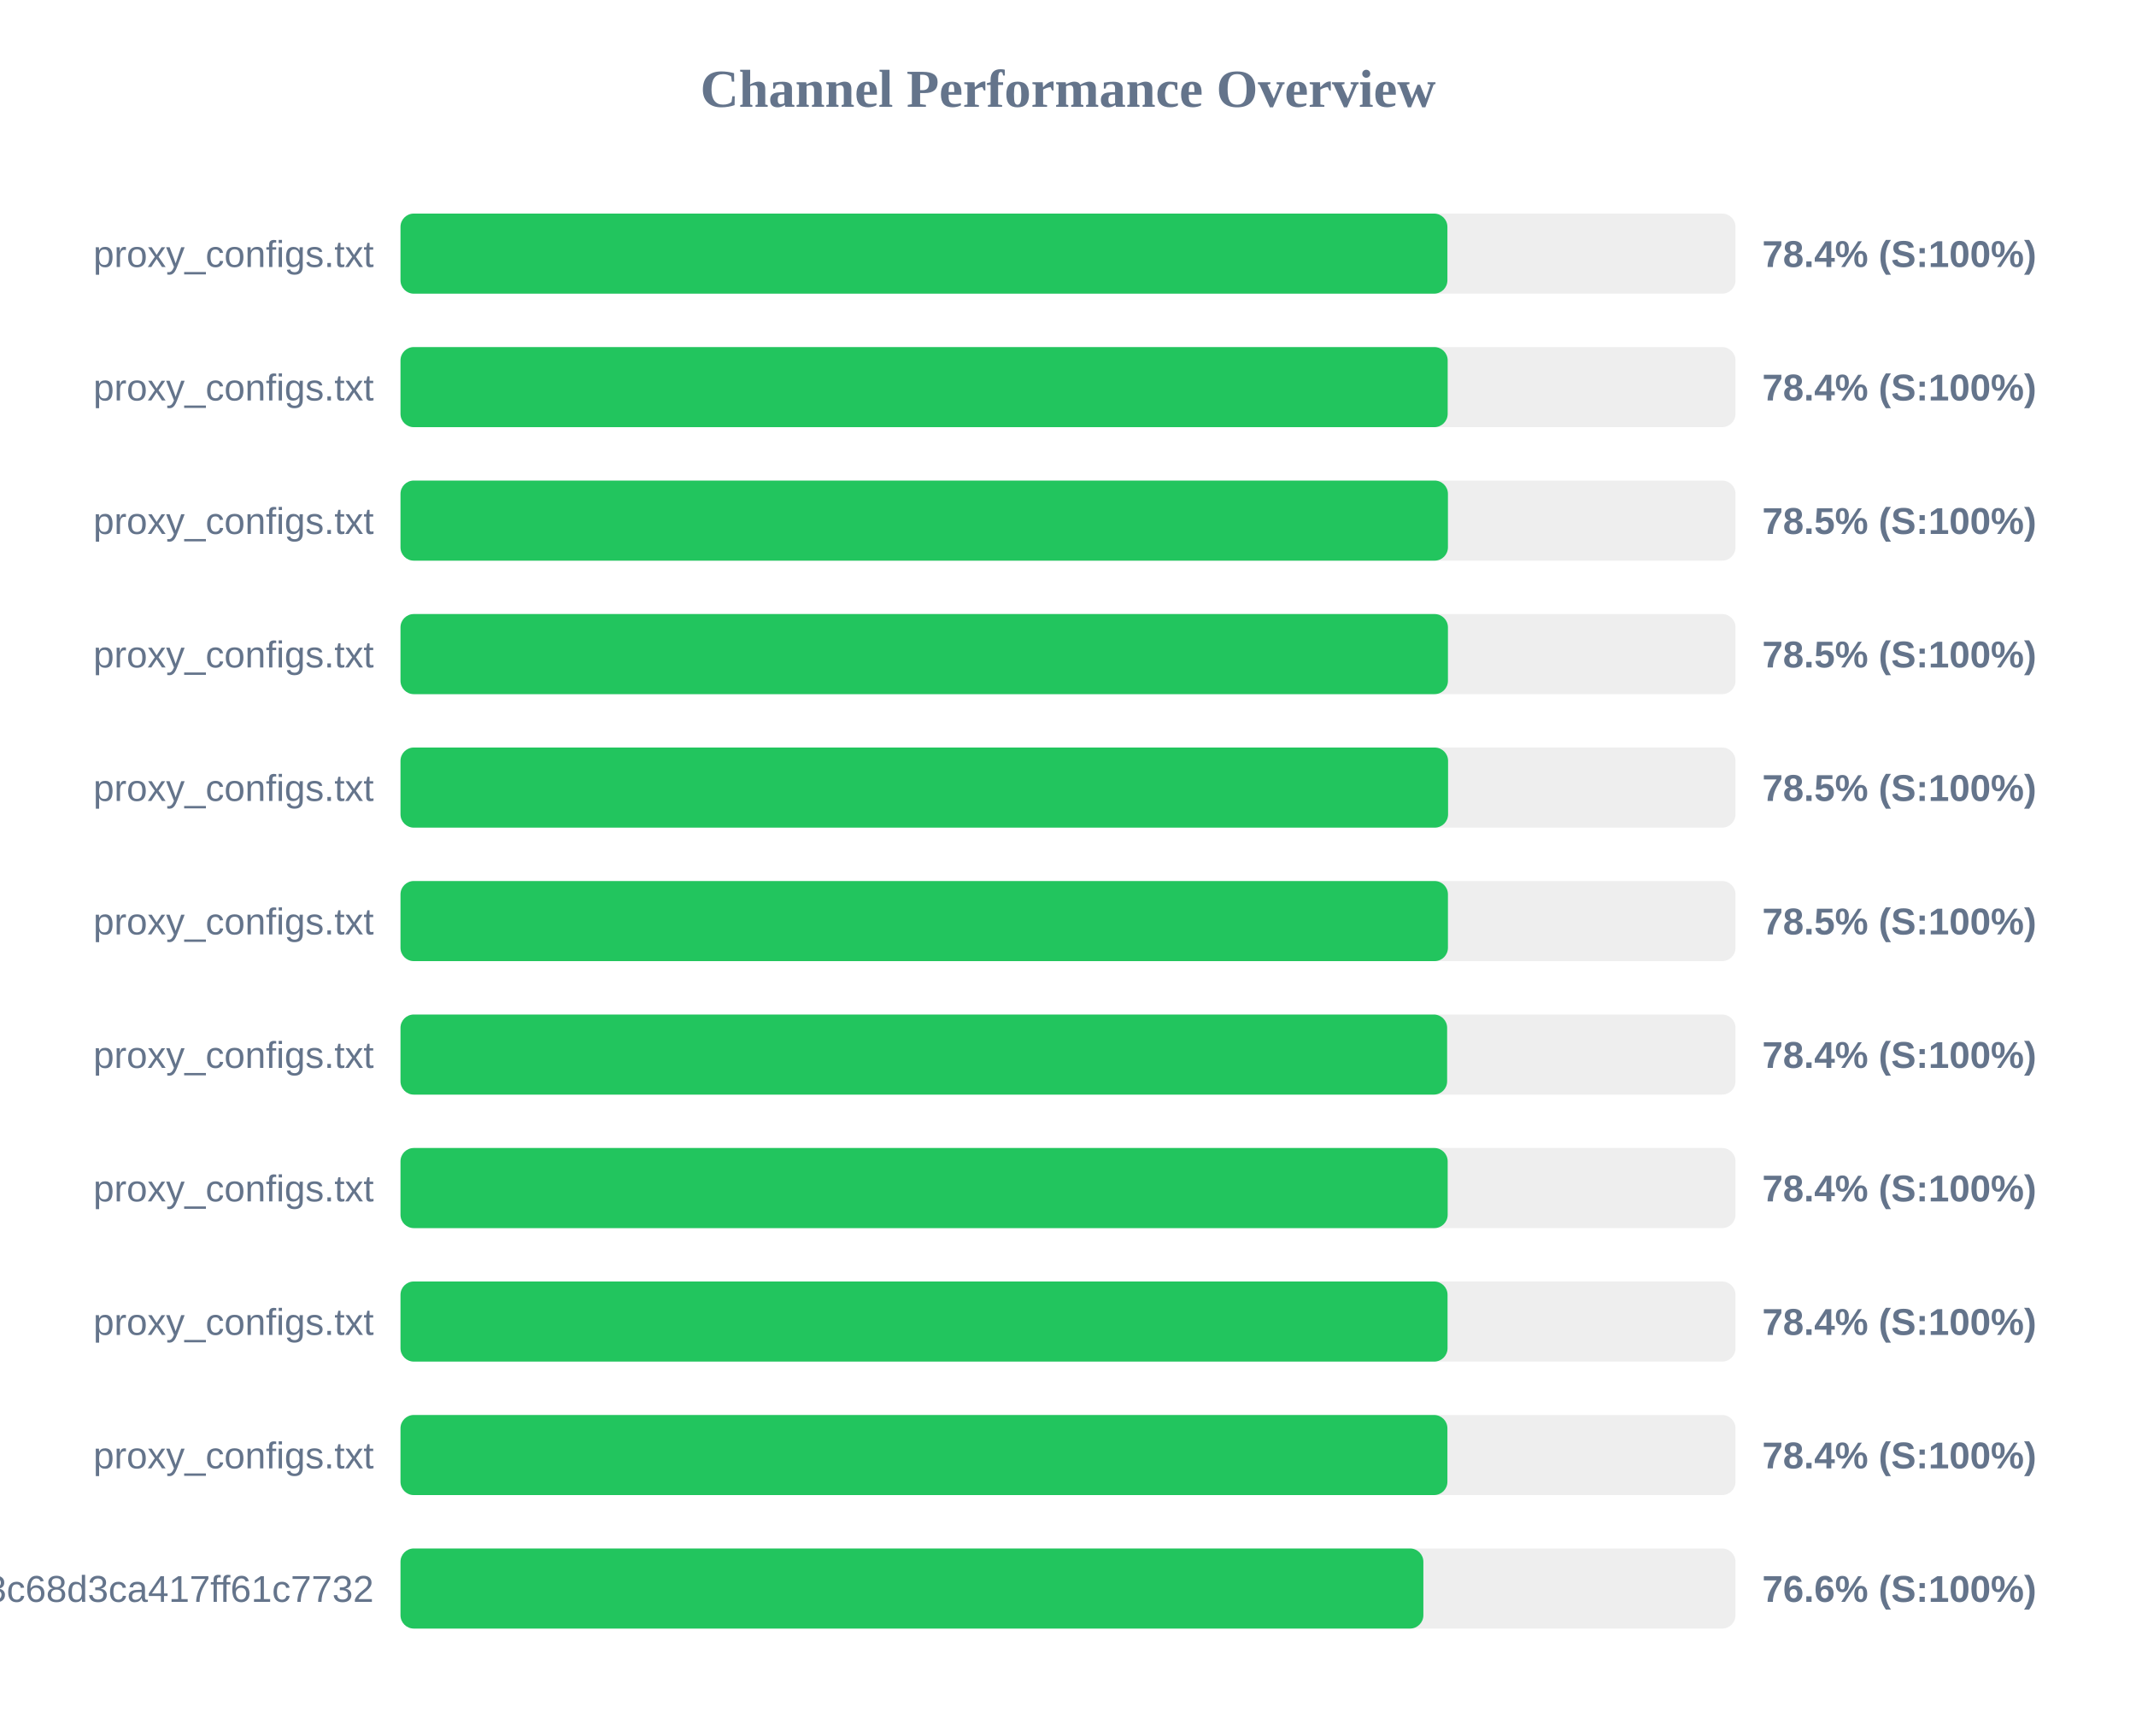
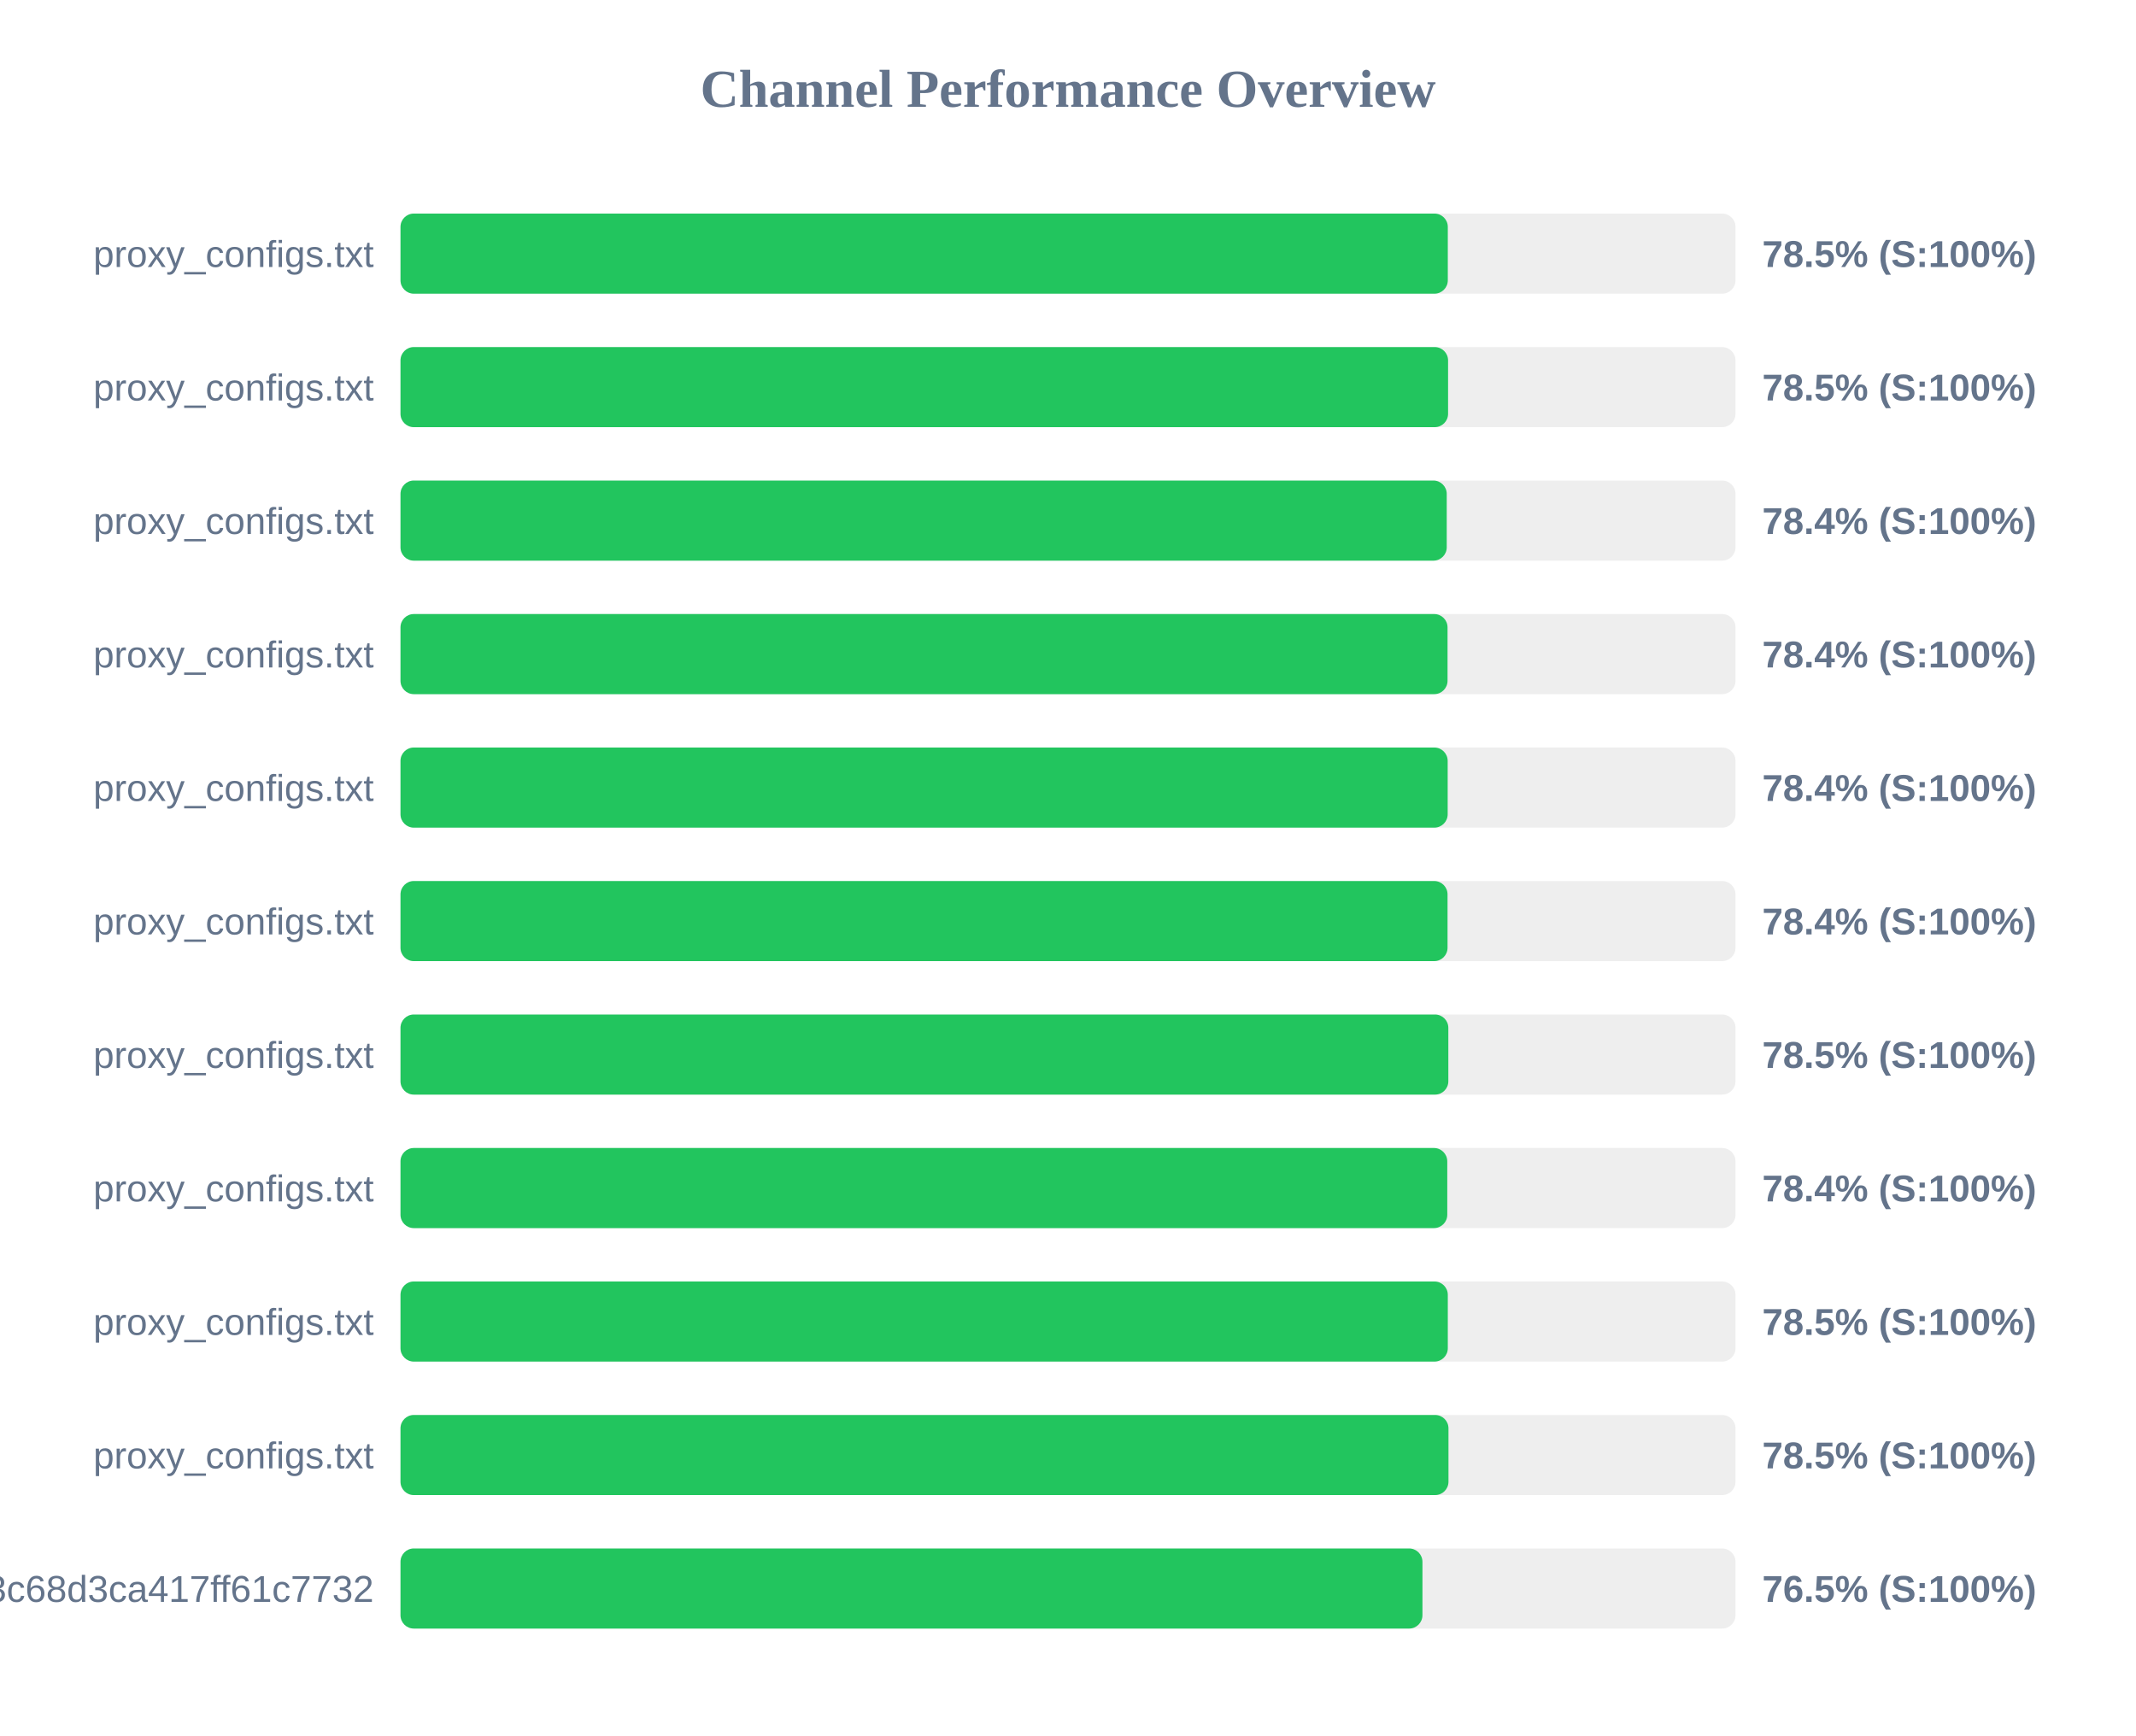
<svg xmlns="http://www.w3.org/2000/svg" width="800" height="650" version="1.1">
  <style>
        .row { font: 14px Arial; fill: #64748b; }
        .score { font: bold 14px Arial; fill: #64748b; }
    </style>
  <text x="400" y="40" text-anchor="middle" font-size="20px" font-weight="bold" fill="#64748b">Channel Performance Overview</text>
  <rect x="150" y="80" width="500" height="30" fill="#eee" rx="5" />
-   <rect x="150" y="80" width="392.1" height="30" fill="#22c55e" rx="5" />
+   <rect x="150" y="80" width="392.25" height="30" fill="#22c55e" rx="5" />
  <text x="140" y="100" text-anchor="end" class="row">proxy_configs.txt</text>
-   <text x="660" y="100" text-anchor="start" class="score">78.4% (S:100%)</text>
+   <text x="660" y="100" text-anchor="start" class="score">78.5% (S:100%)</text>
  <rect x="150" y="130" width="500" height="30" fill="#eee" rx="5" />
-   <rect x="150" y="130" width="392.2" height="30" fill="#22c55e" rx="5" />
+   <rect x="150" y="130" width="392.35" height="30" fill="#22c55e" rx="5" />
  <text x="140" y="150" text-anchor="end" class="row">proxy_configs.txt</text>
-   <text x="660" y="150" text-anchor="start" class="score">78.4% (S:100%)</text>
+   <text x="660" y="150" text-anchor="start" class="score">78.5% (S:100%)</text>
  <rect x="150" y="180" width="500" height="30" fill="#eee" rx="5" />
-   <rect x="150" y="180" width="392.3" height="30" fill="#22c55e" rx="5" />
+   <rect x="150" y="180" width="391.85" height="30" fill="#22c55e" rx="5" />
  <text x="140" y="200" text-anchor="end" class="row">proxy_configs.txt</text>
-   <text x="660" y="200" text-anchor="start" class="score">78.5% (S:100%)</text>
+   <text x="660" y="200" text-anchor="start" class="score">78.4% (S:100%)</text>
  <rect x="150" y="230" width="500" height="30" fill="#eee" rx="5" />
-   <rect x="150" y="230" width="392.3" height="30" fill="#22c55e" rx="5" />
+   <rect x="150" y="230" width="392.15" height="30" fill="#22c55e" rx="5" />
  <text x="140" y="250" text-anchor="end" class="row">proxy_configs.txt</text>
-   <text x="660" y="250" text-anchor="start" class="score">78.5% (S:100%)</text>
+   <text x="660" y="250" text-anchor="start" class="score">78.4% (S:100%)</text>
  <rect x="150" y="280" width="500" height="30" fill="#eee" rx="5" />
-   <rect x="150" y="280" width="392.35" height="30" fill="#22c55e" rx="5" />
+   <rect x="150" y="280" width="392.2" height="30" fill="#22c55e" rx="5" />
  <text x="140" y="300" text-anchor="end" class="row">proxy_configs.txt</text>
-   <text x="660" y="300" text-anchor="start" class="score">78.5% (S:100%)</text>
+   <text x="660" y="300" text-anchor="start" class="score">78.4% (S:100%)</text>
  <rect x="150" y="330" width="500" height="30" fill="#eee" rx="5" />
-   <rect x="150" y="330" width="392.3" height="30" fill="#22c55e" rx="5" />
+   <rect x="150" y="330" width="392.15" height="30" fill="#22c55e" rx="5" />
  <text x="140" y="350" text-anchor="end" class="row">proxy_configs.txt</text>
-   <text x="660" y="350" text-anchor="start" class="score">78.5% (S:100%)</text>
+   <text x="660" y="350" text-anchor="start" class="score">78.4% (S:100%)</text>
  <rect x="150" y="380" width="500" height="30" fill="#eee" rx="5" />
-   <rect x="150" y="380" width="392.0" height="30" fill="#22c55e" rx="5" />
+   <rect x="150" y="380" width="392.45" height="30" fill="#22c55e" rx="5" />
  <text x="140" y="400" text-anchor="end" class="row">proxy_configs.txt</text>
-   <text x="660" y="400" text-anchor="start" class="score">78.4% (S:100%)</text>
+   <text x="660" y="400" text-anchor="start" class="score">78.5% (S:100%)</text>
  <rect x="150" y="430" width="500" height="30" fill="#eee" rx="5" />
-   <rect x="150" y="430" width="392.2" height="30" fill="#22c55e" rx="5" />
+   <rect x="150" y="430" width="392.05" height="30" fill="#22c55e" rx="5" />
  <text x="140" y="450" text-anchor="end" class="row">proxy_configs.txt</text>
  <text x="660" y="450" text-anchor="start" class="score">78.4% (S:100%)</text>
  <rect x="150" y="480" width="500" height="30" fill="#eee" rx="5" />
-   <rect x="150" y="480" width="392.15" height="30" fill="#22c55e" rx="5" />
+   <rect x="150" y="480" width="392.25" height="30" fill="#22c55e" rx="5" />
  <text x="140" y="500" text-anchor="end" class="row">proxy_configs.txt</text>
-   <text x="660" y="500" text-anchor="start" class="score">78.4% (S:100%)</text>
+   <text x="660" y="500" text-anchor="start" class="score">78.5% (S:100%)</text>
  <rect x="150" y="530" width="500" height="30" fill="#eee" rx="5" />
-   <rect x="150" y="530" width="392.1" height="30" fill="#22c55e" rx="5" />
+   <rect x="150" y="530" width="392.5" height="30" fill="#22c55e" rx="5" />
  <text x="140" y="550" text-anchor="end" class="row">proxy_configs.txt</text>
-   <text x="660" y="550" text-anchor="start" class="score">78.4% (S:100%)</text>
+   <text x="660" y="550" text-anchor="start" class="score">78.5% (S:100%)</text>
  <rect x="150" y="580" width="500" height="30" fill="#eee" rx="5" />
-   <rect x="150" y="580" width="383.1" height="30" fill="#22c55e" rx="5" />
+   <rect x="150" y="580" width="382.75" height="30" fill="#22c55e" rx="5" />
  <text x="140" y="600" text-anchor="end" class="row">subscribe?token=cbd8313557643c68d3ca417ff61c7732</text>
-   <text x="660" y="600" text-anchor="start" class="score">76.6% (S:100%)</text>
+   <text x="660" y="600" text-anchor="start" class="score">76.5% (S:100%)</text>
</svg>
